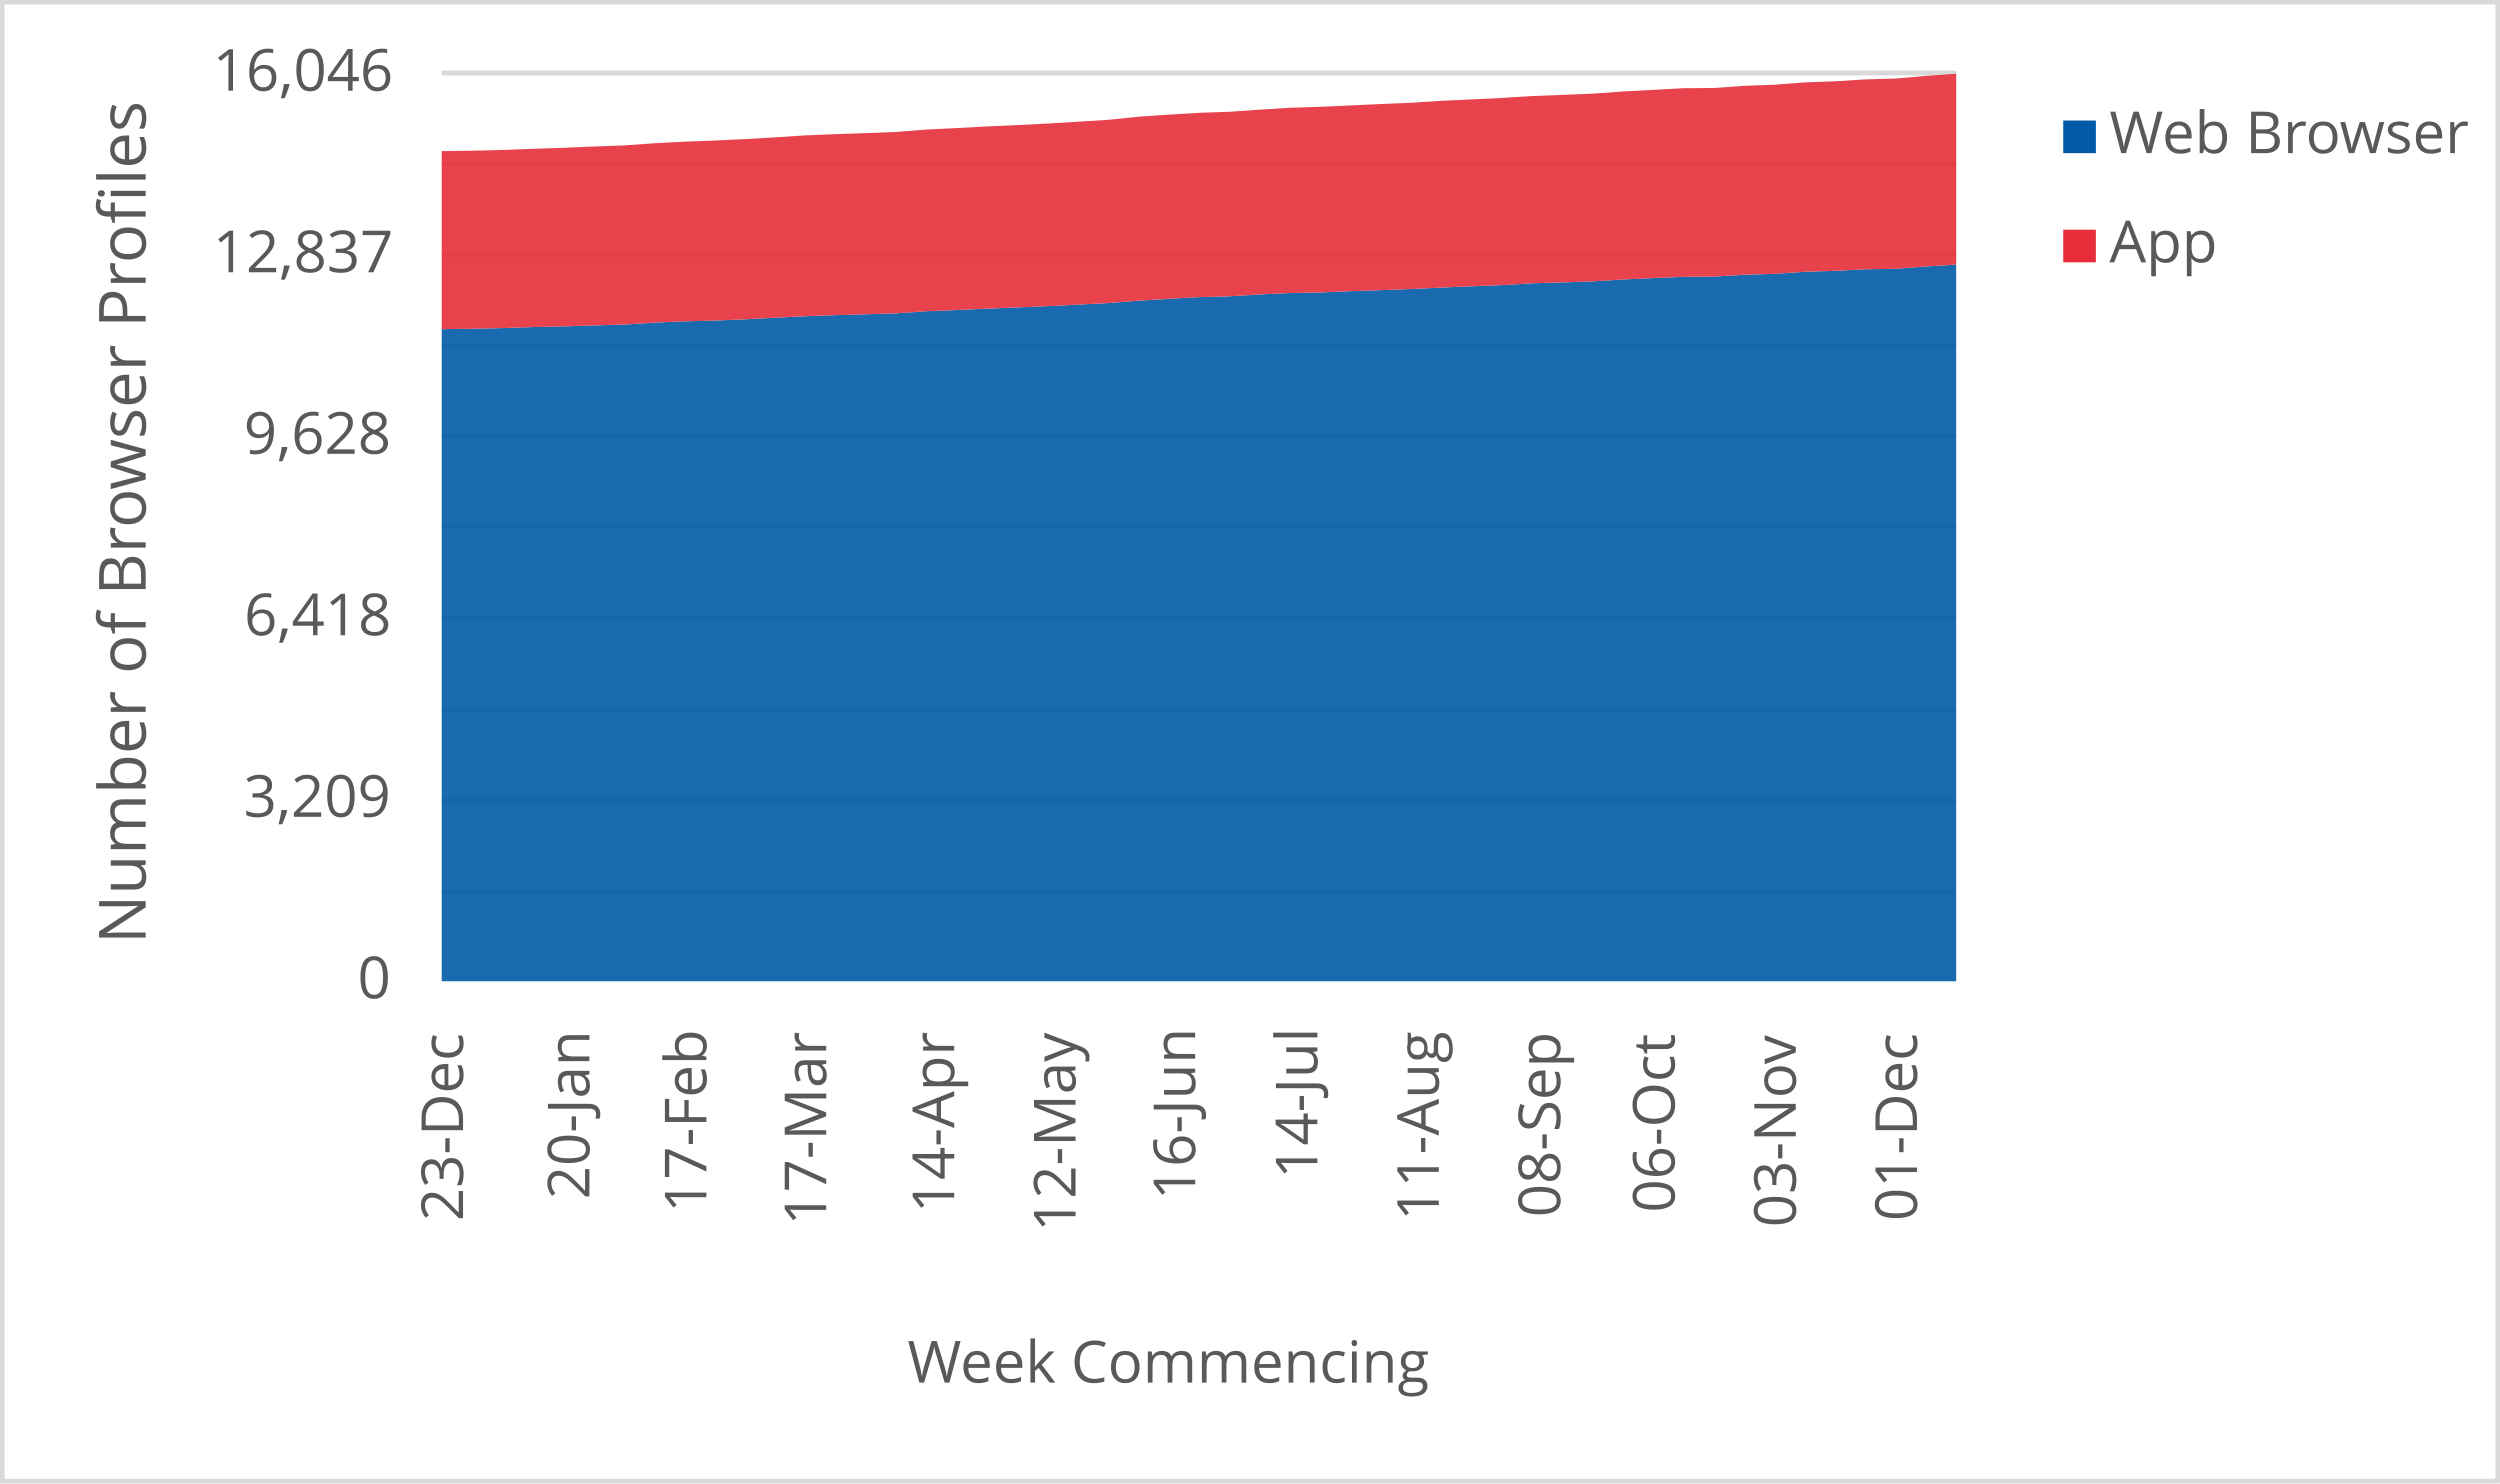
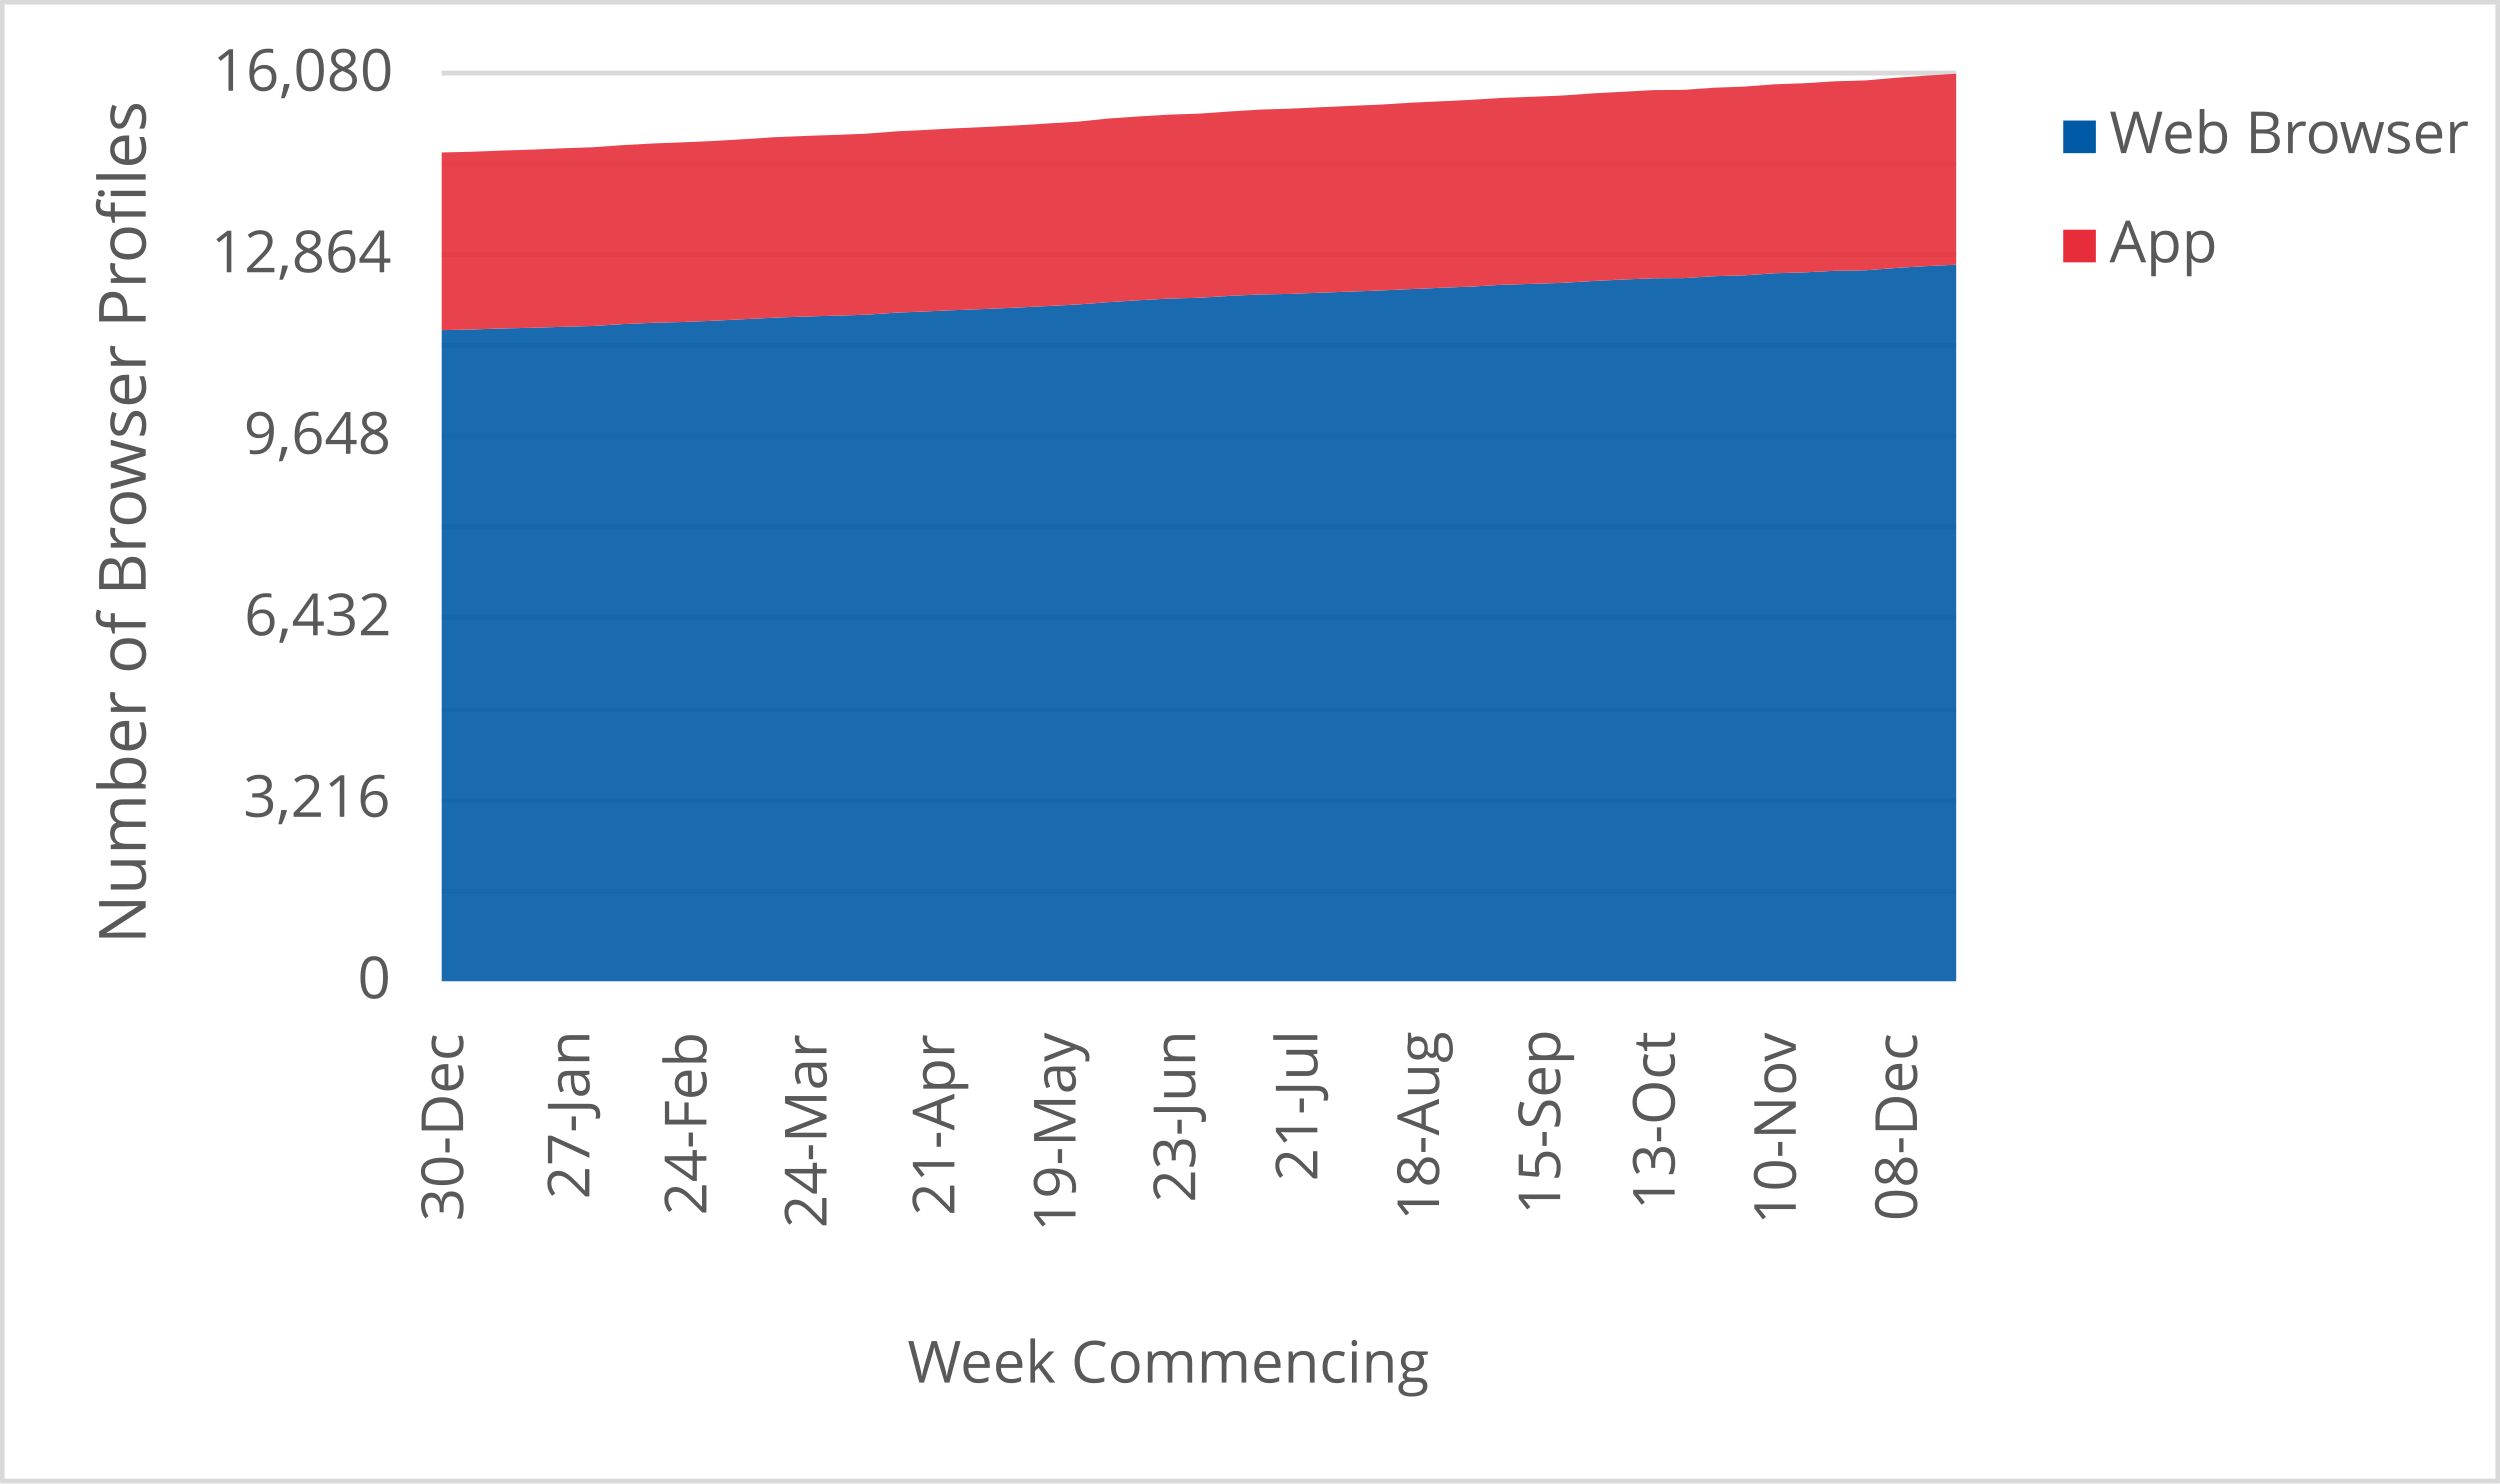
<svg xmlns="http://www.w3.org/2000/svg" width="1763" height="1046" xml:space="preserve" overflow="hidden">
  <defs>
    <clipPath id="clip0">
      <rect x="2917" y="346" width="1763" height="1046" />
    </clipPath>
  </defs>
  <g clip-path="url(#clip0)" transform="translate(-2917 -346)">
    <rect x="2918" y="347" width="1760" height="1043" fill="#FFFFFF" />
    <g>
      <path d="    M3228.5 974.532 4296.5 974.532    M3228.5 910.53 4296.5 910.53    M3228.5 846.528 4296.5 846.528    M3228.5 781.526 4296.5 781.526    M3228.5 717.524 4296.5 717.524    M3228.5 653.522 4296.5 653.522    M3228.5 589.52 4296.5 589.52    M3228.5 525.517 4296.5 525.517    M3228.5 461.515 4296.5 461.515    M3228.5 397.5 4296.5 397.5" stroke="#D9D9D9" stroke-width="3.438" stroke-linejoin="round" stroke-miterlimit="10" fill="none" />
    </g>
    <g>
      <path d="M 1038.5 4296.5 1038.5" stroke="#D9D9D9" stroke-width="3.438" stroke-linejoin="round" stroke-miterlimit="10" fill="none" fill-rule="evenodd" />
    </g>
    <g>
-       <text fill="#595959" font-family="Verdana,Open Sans,DejaVu Sans,sans-serif" font-weight="400" font-size="41" transform="matrix(6.12323e-17 -1 1 6.12323e-17 3243.545 1207.126)">23-Dec</text>
+       <text fill="#595959" font-family="Verdana,Open Sans,DejaVu Sans,sans-serif" font-weight="400" font-size="41" transform="matrix(6.12323e-17 -1 1 6.12323e-17 3243.565 1207.246)">30-Dec</text>
    </g>
    <g>
-       <text fill="#595959" font-family="Verdana,Open Sans,DejaVu Sans,sans-serif" font-weight="400" font-size="41" transform="matrix(6.12323e-17 -1 1 6.12323e-17 3332.658 1191.691)">20-Jan</text>
+       <text fill="#595959" font-family="Verdana,Open Sans,DejaVu Sans,sans-serif" font-weight="400" font-size="41" transform="matrix(6.12323e-17 -1 1 6.12323e-17 3332.638 1191.691)">27-Jan</text>
    </g>
    <g>
-       <text fill="#595959" font-family="Verdana,Open Sans,DejaVu Sans,sans-serif" font-weight="400" font-size="41" transform="matrix(6.12323e-17 -1 1 6.12323e-17 3415.155 1201.32)">17-Feb</text>
+       <text fill="#595959" font-family="Verdana,Open Sans,DejaVu Sans,sans-serif" font-weight="400" font-size="41" transform="matrix(6.12323e-17 -1 1 6.12323e-17 3415.155 1203.082)">24-Feb</text>
    </g>
    <g>
-       <text fill="#595959" font-family="Verdana,Open Sans,DejaVu Sans,sans-serif" font-weight="400" font-size="41" transform="matrix(6.12323e-17 -1 1 6.12323e-17 3499.654 1210.289)">17-Mar</text>
+       <text fill="#595959" font-family="Verdana,Open Sans,DejaVu Sans,sans-serif" font-weight="400" font-size="41" transform="matrix(6.12323e-17 -1 1 6.12323e-17 3499.865 1212.051)">24-Mar</text>
    </g>
    <g>
-       <text fill="#595959" font-family="Verdana,Open Sans,DejaVu Sans,sans-serif" font-weight="400" font-size="41" transform="matrix(6.12323e-17 -1 1 6.12323e-17 3589.899 1201.541)">14-Apr</text>
+       <text fill="#595959" font-family="Verdana,Open Sans,DejaVu Sans,sans-serif" font-weight="400" font-size="41" transform="matrix(6.12323e-17 -1 1 6.12323e-17 3590.029 1203.302)">21-Apr</text>
    </g>
    <g>
-       <text fill="#595959" font-family="Verdana,Open Sans,DejaVu Sans,sans-serif" font-weight="400" font-size="41" transform="matrix(6.12323e-17 -1 1 6.12323e-17 3675.469 1214.753)">12-May</text>
+       <text fill="#595959" font-family="Verdana,Open Sans,DejaVu Sans,sans-serif" font-weight="400" font-size="41" transform="matrix(6.12323e-17 -1 1 6.12323e-17 3675.469 1214.753)">19-May</text>
    </g>
    <g>
-       <text fill="#595959" font-family="Verdana,Open Sans,DejaVu Sans,sans-serif" font-weight="400" font-size="41" transform="matrix(6.12323e-17 -1 1 6.12323e-17 3759.838 1192.291)">16-Jun</text>
+       <text fill="#595959" font-family="Verdana,Open Sans,DejaVu Sans,sans-serif" font-weight="400" font-size="41" transform="matrix(6.12323e-17 -1 1 6.12323e-17 3759.838 1194.053)">23-Jun</text>
    </g>
    <g>
-       <text fill="#595959" font-family="Verdana,Open Sans,DejaVu Sans,sans-serif" font-weight="400" font-size="41" transform="matrix(6.12323e-17 -1 1 6.12323e-17 3846.009 1177.277)">14-Jul</text>
+       <text fill="#595959" font-family="Verdana,Open Sans,DejaVu Sans,sans-serif" font-weight="400" font-size="41" transform="matrix(6.12323e-17 -1 1 6.12323e-17 3846.009 1179.039)">21-Jul</text>
    </g>
    <g>
-       <text fill="#595959" font-family="Verdana,Open Sans,DejaVu Sans,sans-serif" font-weight="400" font-size="41" transform="matrix(6.12323e-17 -1 1 6.12323e-17 3931.639 1206.906)">11-Aug</text>
+       <text fill="#595959" font-family="Verdana,Open Sans,DejaVu Sans,sans-serif" font-weight="400" font-size="41" transform="matrix(6.12323e-17 -1 1 6.12323e-17 3931.789 1206.906)">18-Aug</text>
    </g>
    <g>
-       <text fill="#595959" font-family="Verdana,Open Sans,DejaVu Sans,sans-serif" font-weight="400" font-size="41" transform="matrix(6.12323e-17 -1 1 6.12323e-17 4017.249 1204.383)">08-Sep</text>
+       <text fill="#595959" font-family="Verdana,Open Sans,DejaVu Sans,sans-serif" font-weight="400" font-size="41" transform="matrix(6.12323e-17 -1 1 6.12323e-17 4017.229 1202.662)">15-Sep</text>
    </g>
    <g>
-       <text fill="#595959" font-family="Verdana,Open Sans,DejaVu Sans,sans-serif" font-weight="400" font-size="41" transform="matrix(6.12323e-17 -1 1 6.12323e-17 4097.965 1201.1)">06-Oct</text>
+       <text fill="#595959" font-family="Verdana,Open Sans,DejaVu Sans,sans-serif" font-weight="400" font-size="41" transform="matrix(6.12323e-17 -1 1 6.12323e-17 4097.965 1199.378)">13-Oct</text>
    </g>
    <g>
-       <text fill="#595959" font-family="Verdana,Open Sans,DejaVu Sans,sans-serif" font-weight="400" font-size="41" transform="matrix(6.12323e-17 -1 1 6.12323e-17 4183.405 1211.43)">03-Nov</text>
+       <text fill="#595959" font-family="Verdana,Open Sans,DejaVu Sans,sans-serif" font-weight="400" font-size="41" transform="matrix(6.12323e-17 -1 1 6.12323e-17 4183.405 1209.708)">10-Nov</text>
    </g>
    <g>
-       <text fill="#595959" font-family="Verdana,Open Sans,DejaVu Sans,sans-serif" font-weight="400" font-size="41" transform="matrix(6.12323e-17 -1 1 6.12323e-17 4268.845 1207.086)">01-Dec</text>
+       <text fill="#595959" font-family="Verdana,Open Sans,DejaVu Sans,sans-serif" font-weight="400" font-size="41" transform="matrix(6.12323e-17 -1 1 6.12323e-17 4268.845 1207.086)">08-Dec</text>
    </g>
    <g>
      <text fill="#595959" font-family="Verdana,Open Sans,DejaVu Sans,sans-serif" font-weight="400" font-size="41" transform="matrix(1 0 0 1 3169.141 1050)">0</text>
    </g>
    <g>
-       <text fill="#595959" font-family="Verdana,Open Sans,DejaVu Sans,sans-serif" font-weight="400" font-size="41" transform="matrix(1 0 0 1 3088.763 922)">3,209</text>
+       <text fill="#595959" font-family="Verdana,Open Sans,DejaVu Sans,sans-serif" font-weight="400" font-size="41" transform="matrix(1 0 0 1 3088.562 922)">3,216</text>
    </g>
    <g>
-       <text fill="#595959" font-family="Verdana,Open Sans,DejaVu Sans,sans-serif" font-weight="400" font-size="41" transform="matrix(1 0 0 1 3089.143 794)">6,418</text>
+       <text fill="#595959" font-family="Verdana,Open Sans,DejaVu Sans,sans-serif" font-weight="400" font-size="41" transform="matrix(1 0 0 1 3089.223 794)">6,432</text>
    </g>
    <g>
-       <text fill="#595959" font-family="Verdana,Open Sans,DejaVu Sans,sans-serif" font-weight="400" font-size="41" transform="matrix(1 0 0 1 3088.923 666)">9,628</text>
+       <text fill="#595959" font-family="Verdana,Open Sans,DejaVu Sans,sans-serif" font-weight="400" font-size="41" transform="matrix(1 0 0 1 3088.923 666)">9,648</text>
    </g>
    <g>
-       <text fill="#595959" font-family="Verdana,Open Sans,DejaVu Sans,sans-serif" font-weight="400" font-size="41" transform="matrix(1 0 0 1 3067.082 538)">12,837</text>
+       <text fill="#595959" font-family="Verdana,Open Sans,DejaVu Sans,sans-serif" font-weight="400" font-size="41" transform="matrix(1 0 0 1 3065.82 538)">12,864</text>
    </g>
    <g>
-       <text fill="#595959" font-family="Verdana,Open Sans,DejaVu Sans,sans-serif" font-weight="400" font-size="41" transform="matrix(1 0 0 1 3067.001 410)">16,046</text>
+       <text fill="#595959" font-family="Verdana,Open Sans,DejaVu Sans,sans-serif" font-weight="400" font-size="41" transform="matrix(1 0 0 1 3067.042 410)">16,080</text>
    </g>
    <g>
      <text fill="#595959" font-family="Verdana,Open Sans,DejaVu Sans,sans-serif" font-weight="400" font-size="41" transform="matrix(1 0 0 1 3556.971 1321)">Week Commencing</text>
    </g>
    <g>
      <text fill="#595959" font-family="Verdana,Open Sans,DejaVu Sans,sans-serif" font-weight="400" font-size="46" transform="matrix(6.12323e-17 -1 1 6.12323e-17 3019.73 1011.674)">Number of Browser Profiles</text>
    </g>
    <rect x="2918.5" y="347.5" width="1760" height="1043" stroke="#D9D9D9" stroke-width="3.438" stroke-linejoin="round" stroke-miterlimit="10" fill="none" />
    <g>
-       <path d="M3228.5 1038 3249.86 1038 3271.22 1038 3292.58 1038 3313.94 1038 3335.3 1038 3356.66 1038 3378.02 1038 3399.38 1038 3420.74 1038 3442.1 1038 3463.46 1038 3484.82 1038 3506.18 1038 3527.54 1038 3548.9 1038 3570.26 1038 3591.62 1038 3612.98 1038 3634.34 1038 3655.7 1038 3677.06 1038 3698.42 1038 3719.78 1038 3741.14 1038 3762.5 1038 3783.86 1038 3805.22 1038 3826.58 1038 3847.94 1038 3869.3 1038 3890.66 1038 3912.02 1038 3933.38 1038 3954.74 1038 3976.1 1038 3997.46 1038 4018.82 1038 4040.18 1038 4061.54 1038 4082.9 1038 4104.26 1038 4125.62 1038 4146.98 1038 4168.34 1038 4189.7 1038 4211.06 1038 4232.42 1038 4253.78 1038 4275.14 1038 4296.5 1038 4296.5 532.613 4275.14 533.889 4253.78 535.565 4232.42 535.884 4211.06 537 4189.7 537.639 4168.34 539.114 4146.98 539.713 4125.62 541.069 4104.26 541.188 4082.9 542.066 4061.54 543.103 4040.18 544.419 4018.82 545.137 3997.46 545.775 3976.1 547.051 3954.74 547.889 3933.38 548.806 3912.02 549.804 3890.66 550.601 3869.3 551.359 3847.94 552.237 3826.58 552.635 3805.22 553.633 3783.86 554.949 3762.5 555.547 3741.14 556.704 3719.78 558.06 3698.42 559.695 3677.06 560.812 3655.7 561.889 3634.34 562.806 3612.98 563.644 3591.62 564.601 3570.26 565.478 3548.9 566.954 3527.54 567.592 3506.18 568.231 3484.82 568.988 3463.46 570.065 3442.1 571.182 3420.74 572.06 3399.38 572.618 3378.02 573.535 3356.66 574.891 3335.3 575.49 3313.94 576.168 3292.58 576.646 3271.22 577.364 3249.86 577.843 3228.5 578.122 3228.5 1038Z" fill="#005aa6" opacity="0.9" />
+       <path d="M3228.5 1038 3249.86 1038 3271.22 1038 3292.58 1038 3313.94 1038 3335.3 1038 3356.66 1038 3378.02 1038 3399.38 1038 3420.74 1038 3442.1 1038 3463.46 1038 3484.82 1038 3506.18 1038 3527.54 1038 3548.9 1038 3570.26 1038 3591.62 1038 3612.98 1038 3634.34 1038 3655.7 1038 3677.06 1038 3698.42 1038 3719.78 1038 3741.14 1038 3762.5 1038 3783.86 1038 3805.22 1038 3826.58 1038 3847.94 1038 3869.3 1038 3890.66 1038 3912.02 1038 3933.38 1038 3954.74 1038 3976.1 1038 3997.46 1038 4018.82 1038 4040.18 1038 4061.54 1038 4082.9 1038 4104.26 1038 4125.62 1038 4146.98 1038 4168.34 1038 4189.7 1038 4211.06 1038 4232.42 1038 4253.78 1038 4275.14 1038 4296.5 1038 4296.5 532.647 4275.14 533.682 4253.78 534.955 4232.42 536.627 4211.06 536.945 4189.7 538.06 4168.34 538.697 4146.98 540.169 4125.62 540.766 4104.26 542.119 4082.9 542.239 4061.54 543.114 4040.18 544.149 4018.82 545.463 3997.46 546.179 3976.1 546.816 3954.74 548.09 3933.38 548.925 3912.02 549.841 3890.66 550.836 3869.3 551.632 3847.94 552.388 3826.58 553.264 3805.22 553.662 3783.86 554.657 3762.5 555.97 3741.14 556.567 3719.78 557.721 3698.42 559.075 3677.06 560.706 3655.7 561.821 3634.34 562.896 3612.98 563.811 3591.62 564.647 3570.26 565.602 3548.9 566.478 3527.54 567.95 3506.18 568.587 3484.82 569.224 3463.46 569.98 3442.1 571.055 3420.74 572.169 3399.38 573.045 3378.02 573.602 3356.66 574.517 3335.3 575.871 3313.94 576.468 3292.58 577.144 3271.22 577.622 3249.86 578.338 3228.5 578.816 3228.5 1038Z" fill="#005aa6" opacity="0.9" />
    </g>
    <g>
-       <path d="M3228.5 578.122 3249.86 577.843 3271.22 577.364 3292.58 576.646 3313.94 576.168 3335.3 575.49 3356.66 574.891 3378.02 573.535 3399.38 572.618 3420.74 572.06 3442.1 571.182 3463.46 570.065 3484.82 568.988 3506.18 568.231 3527.54 567.592 3548.9 566.954 3570.26 565.478 3591.62 564.601 3612.98 563.644 3634.34 562.806 3655.7 561.889 3677.06 560.812 3698.42 559.695 3719.78 558.06 3741.14 556.704 3762.5 555.547 3783.86 554.949 3805.22 553.633 3826.58 552.635 3847.94 552.237 3869.3 551.359 3890.66 550.601 3912.02 549.804 3933.38 548.806 3954.74 547.889 3976.1 547.051 3997.46 545.775 4018.82 545.137 4040.18 544.419 4061.54 543.103 4082.9 542.066 4104.26 541.188 4125.62 541.069 4146.98 539.713 4168.34 539.114 4189.7 537.639 4211.06 537 4232.42 535.884 4253.78 535.565 4275.14 533.889 4296.5 532.613 4296.5 398 4275.14 399.516 4253.78 401.39 4232.42 401.989 4211.06 403.345 4189.7 404.102 4168.34 405.738 4146.98 406.535 4125.62 408.051 4104.26 408.211 4082.9 409.367 4061.54 410.524 4040.18 412.04 4018.82 412.917 3997.46 413.715 3976.1 415.071 3954.74 416.108 3933.38 417.105 3912.02 418.461 3890.66 419.339 3869.3 420.336 3847.94 421.333 3826.58 422.011 3805.22 423.327 3783.86 424.843 3762.5 425.561 3741.14 426.837 3719.78 428.313 3698.42 430.507 3677.06 431.823 3655.7 433.139 3634.34 434.216 3612.98 435.173 3591.62 436.33 3570.26 437.367 3548.9 439.042 3527.54 439.88 3506.18 440.598 3484.82 441.475 3463.46 442.871 3442.1 444.107 3420.74 445.105 3399.38 445.902 3378.02 447.059 3356.66 448.575 3335.3 449.332 3313.94 450.25 3292.58 450.928 3271.22 451.765 3249.86 452.284 3228.5 452.563 3228.5 578.122Z" fill="#e62d39" opacity="0.9" />
+       <path d="M3228.5 578.816 3249.86 578.338 3271.22 577.622 3292.58 577.144 3313.94 576.468 3335.3 575.871 3356.66 574.517 3378.02 573.602 3399.38 573.045 3420.74 572.169 3442.1 571.055 3463.46 569.98 3484.82 569.224 3506.18 568.587 3527.54 567.95 3548.9 566.478 3570.26 565.602 3591.62 564.647 3612.98 563.811 3634.34 562.896 3655.7 561.821 3677.06 560.706 3698.42 559.075 3719.78 557.721 3741.14 556.567 3762.5 555.97 3783.86 554.657 3805.22 553.662 3826.58 553.264 3847.94 552.388 3869.3 551.632 3890.66 550.836 3912.02 549.841 3933.38 548.925 3954.74 548.09 3976.1 546.816 3997.46 546.179 4018.82 545.463 4040.18 544.149 4061.54 543.114 4082.9 542.239 4104.26 542.119 4125.62 540.766 4146.98 540.169 4168.34 538.697 4189.7 538.06 4211.06 536.945 4232.42 536.627 4253.78 534.955 4275.14 533.682 4296.5 532.647 4296.5 398 4275.14 399.353 4253.78 400.866 4232.42 402.736 4211.06 403.333 4189.7 404.687 4168.34 405.443 4146.98 407.075 4125.62 407.871 4104.26 409.383 4082.9 409.542 4061.54 410.697 4040.18 411.851 4018.82 413.363 3997.46 414.239 3976.1 415.035 3954.74 416.388 3933.38 417.423 3912.02 418.418 3890.66 419.771 3869.3 420.647 3847.94 421.642 3826.58 422.637 3805.22 423.313 3783.86 424.627 3762.5 426.139 3741.14 426.856 3719.78 428.129 3698.42 429.602 3677.06 431.791 3655.7 433.104 3634.34 434.418 3612.98 435.493 3591.62 436.448 3570.26 437.602 3548.9 438.637 3527.54 440.308 3506.18 441.144 3484.82 441.861 3463.46 442.736 3442.1 444.129 3420.74 445.363 3399.38 446.358 3378.02 447.154 3356.66 448.308 3335.3 449.821 3313.94 450.577 3292.58 451.493 3271.22 452.169 3249.86 453.005 3228.5 453.522 3228.5 578.816Z" fill="#e62d39" opacity="0.9" />
    </g>
    <g>
      <rect x="4372" y="431" width="23" height="23" fill="#005aa6" />
    </g>
    <g>
      <text fill="#595959" font-family="Verdana,Open Sans,DejaVu Sans,sans-serif" font-weight="400" font-size="41" transform="matrix(1 0 0 1 4404.56 454)">Web Browser</text>
    </g>
    <g>
      <rect x="4372" y="508" width="23" height="23" fill="#e62d39" />
    </g>
    <g>
      <text fill="#595959" font-family="Verdana,Open Sans,DejaVu Sans,sans-serif" font-weight="400" font-size="41" transform="matrix(1 0 0 1 4404.56 531)">App</text>
    </g>
  </g>
</svg>
